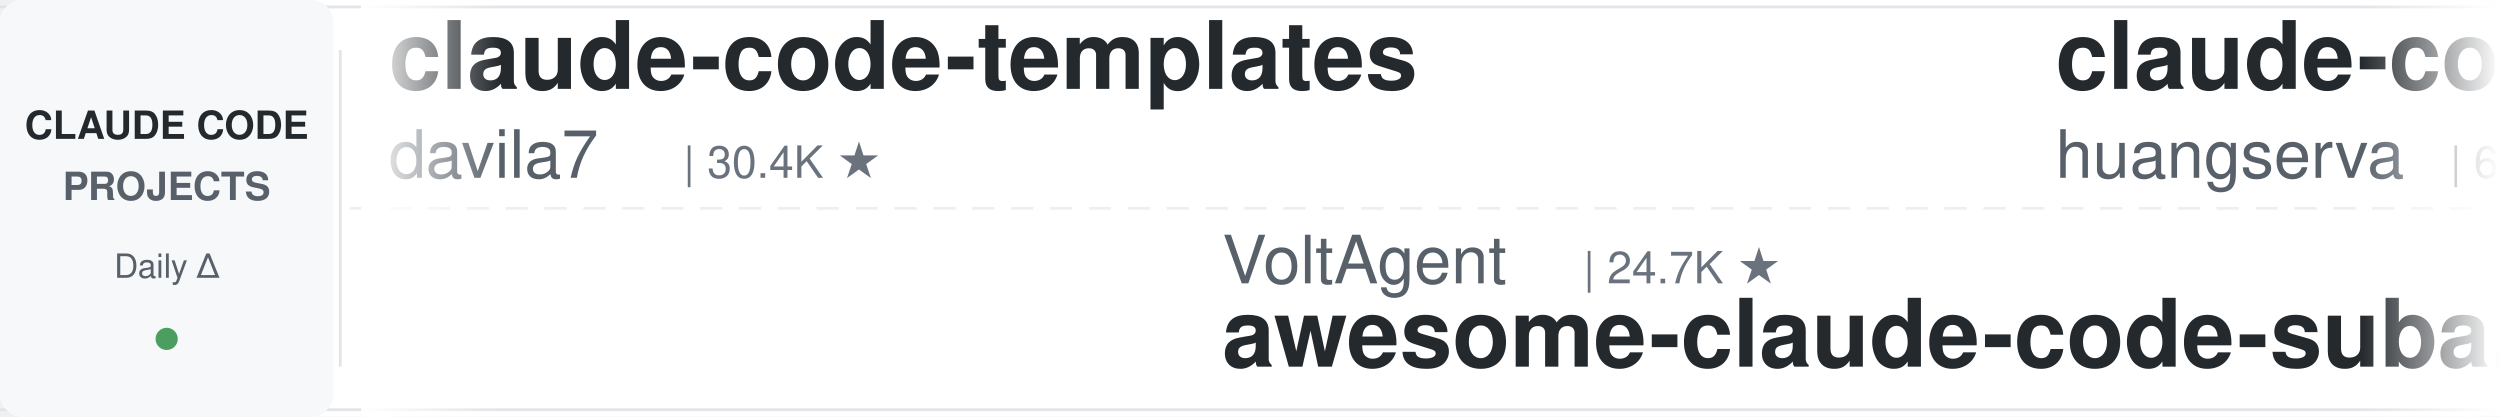
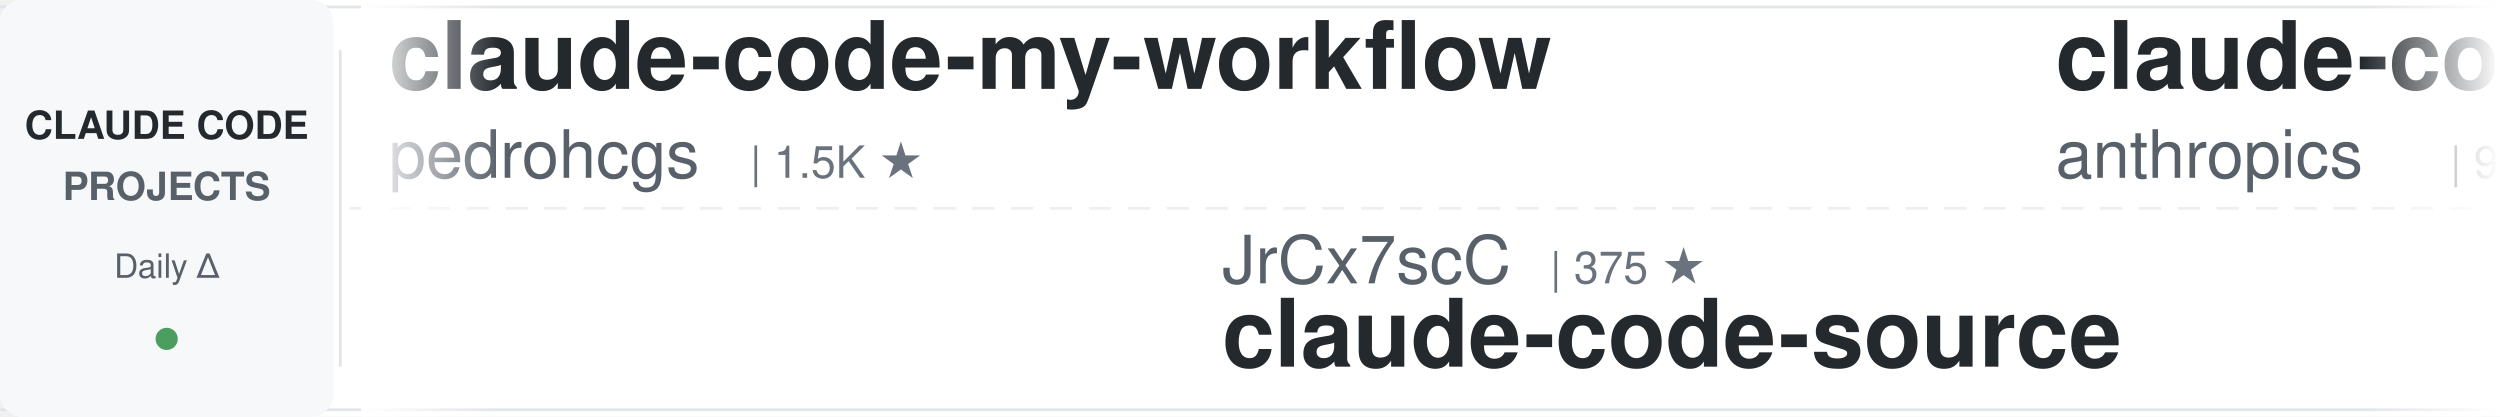
<svg xmlns="http://www.w3.org/2000/svg" width="900" height="150">
  <defs>
    <linearGradient id="leftFade" x1="0%" y1="0%" x2="100%" y2="0%">
      <stop offset="0%" style="stop-color:#ffffff;stop-opacity:1" />
      <stop offset="100%" style="stop-color:#ffffff;stop-opacity:0" />
    </linearGradient>
    <linearGradient id="rightFade" x1="0%" y1="0%" x2="100%" y2="0%">
      <stop offset="0%" style="stop-color:#ffffff;stop-opacity:0" />
      <stop offset="100%" style="stop-color:#ffffff;stop-opacity:1" />
    </linearGradient>
  </defs>
  <rect width="900" height="150" fill="#ffffff" rx="8" />
  <rect x="0" y="2" width="900" height="1" fill="#e1e4e8" />
  <rect x="0" y="147" width="900" height="1" fill="#e1e4e8" />
  <line x1="0" y1="75" x2="900" y2="75" stroke="#e1e4e8" stroke-width="1" stroke-dasharray="8 6" opacity="0.6" />
  <rect x="0" y="0" width="120" height="150" fill="#f6f8fa" rx="8" />
  <text x="60" y="50" font-family="-apple-system, BlinkMacSystemFont, 'Segoe UI', Helvetica, Arial, sans-serif" font-size="14" font-weight="600" fill="#24292e" text-anchor="middle">CLAUDE CODE</text>
  <text x="60" y="72" font-family="-apple-system, BlinkMacSystemFont, 'Segoe UI', Helvetica, Arial, sans-serif" font-size="14" font-weight="600" fill="#586069" text-anchor="middle">PROJECTS</text>
  <text x="60" y="100" font-family="-apple-system, BlinkMacSystemFont, 'Segoe UI', Helvetica, Arial, sans-serif" font-size="12" font-weight="500" fill="#586069" text-anchor="middle">Daily Δ</text>
  <circle cx="60" cy="122" r="4" fill="#22863a" opacity="0.8" />
  <rect x="122" y="18" width="1" height="114" fill="#e1e4e8" />
  <clipPath id="tickerClip">
    <rect x="130" y="0" width="770" height="150" />
  </clipPath>
  <g clip-path="url(#tickerClip)">
    <g id="tickerItems">
      <animateTransform attributeName="transform" attributeType="XML" type="translate" from="0 0" to="-3000 0" dur="54s" repeatCount="indefinite" />
      <g transform="translate(0, 0)">
-         <text x="140" y="32" font-family="-apple-system, BlinkMacSystemFont, 'Segoe UI', Helvetica, Arial, sans-serif" font-size="34" font-weight="600" fill="#24292e">claude-code-templates</text>
-         <text x="140" y="64" font-family="-apple-system, BlinkMacSystemFont, 'Segoe UI', Helvetica, Arial, sans-serif" font-size="24" font-weight="400" fill="#586069">davila7</text>
-         <text x="246" y="64" font-family="-apple-system, BlinkMacSystemFont, 'Segoe UI', Helvetica, Arial, sans-serif" font-size="16" font-weight="500" fill="#6a737d">| 30.4K ★</text>
+         <text x="140" y="32" font-family="-apple-system, BlinkMacSystemFont, 'Segoe UI', Helvetica, Arial, sans-serif" font-size="34" font-weight="600" fill="#24292e">claude-code-my-workflow</text>
+         <text x="140" y="64" font-family="-apple-system, BlinkMacSystemFont, 'Segoe UI', Helvetica, Arial, sans-serif" font-size="24" font-weight="400" fill="#586069">pedrohcgs</text>
+         <text x="270" y="64" font-family="-apple-system, BlinkMacSystemFont, 'Segoe UI', Helvetica, Arial, sans-serif" font-size="16" font-weight="500" fill="#6a737d">| 1.5K ★</text>
      </g>
      <g transform="translate(300, 0)">
-         <text x="140" y="102" font-family="-apple-system, BlinkMacSystemFont, 'Segoe UI', Helvetica, Arial, sans-serif" font-size="24" font-weight="400" fill="#586069">VoltAgent</text>
-         <text x="270" y="102" font-family="-apple-system, BlinkMacSystemFont, 'Segoe UI', Helvetica, Arial, sans-serif" font-size="16" font-weight="500" fill="#6a737d">| 24.7K ★</text>
-         <text x="140" y="132" font-family="-apple-system, BlinkMacSystemFont, 'Segoe UI', Helvetica, Arial, sans-serif" font-size="34" font-weight="600" fill="#24292e">awesome-claude-code-suba...</text>
+         <text x="140" y="102" font-family="-apple-system, BlinkMacSystemFont, 'Segoe UI', Helvetica, Arial, sans-serif" font-size="24" font-weight="400" fill="#586069">JrCx7scC</text>
+         <text x="258" y="102" font-family="-apple-system, BlinkMacSystemFont, 'Segoe UI', Helvetica, Arial, sans-serif" font-size="16" font-weight="500" fill="#6a737d">| 375 ★</text>
+         <text x="140" y="132" font-family="-apple-system, BlinkMacSystemFont, 'Segoe UI', Helvetica, Arial, sans-serif" font-size="34" font-weight="600" fill="#24292e">claude-code-source</text>
      </g>
      <g transform="translate(600, 0)">
-         <text x="140" y="32" font-family="-apple-system, BlinkMacSystemFont, 'Segoe UI', Helvetica, Arial, sans-serif" font-size="34" font-weight="600" fill="#24292e">claude-code-cli</text>
-         <text x="140" y="64" font-family="-apple-system, BlinkMacSystemFont, 'Segoe UI', Helvetica, Arial, sans-serif" font-size="24" font-weight="400" fill="#586069">huangserva</text>
-         <text x="282" y="64" font-family="-apple-system, BlinkMacSystemFont, 'Segoe UI', Helvetica, Arial, sans-serif" font-size="16" font-weight="500" fill="#6a737d">| 626 ★</text>
-       </g>
-       <g transform="translate(900, 0)">
-         <text x="140" y="102" font-family="-apple-system, BlinkMacSystemFont, 'Segoe UI', Helvetica, Arial, sans-serif" font-size="24" font-weight="400" fill="#586069">RichardAtCT</text>
-         <text x="294" y="102" font-family="-apple-system, BlinkMacSystemFont, 'Segoe UI', Helvetica, Arial, sans-serif" font-size="16" font-weight="500" fill="#6a737d">| 2.8K ★</text>
-         <text x="140" y="132" font-family="-apple-system, BlinkMacSystemFont, 'Segoe UI', Helvetica, Arial, sans-serif" font-size="34" font-weight="600" fill="#24292e">claude-code-telegram</text>
-       </g>
-       <g transform="translate(1200, 0)">
        <text x="140" y="32" font-family="-apple-system, BlinkMacSystemFont, 'Segoe UI', Helvetica, Arial, sans-serif" font-size="34" font-weight="600" fill="#24292e">claude-code-base-action</text>
        <text x="140" y="64" font-family="-apple-system, BlinkMacSystemFont, 'Segoe UI', Helvetica, Arial, sans-serif" font-size="24" font-weight="400" fill="#586069">anthropics</text>
        <text x="282" y="64" font-family="-apple-system, BlinkMacSystemFont, 'Segoe UI', Helvetica, Arial, sans-serif" font-size="16" font-weight="500" fill="#6a737d">| 959 ★</text>
      </g>
+       <g transform="translate(900, 0)">
+         <text x="140" y="102" font-family="-apple-system, BlinkMacSystemFont, 'Segoe UI', Helvetica, Arial, sans-serif" font-size="24" font-weight="400" fill="#586069">AprilNEA</text>
+         <text x="258" y="102" font-family="-apple-system, BlinkMacSystemFont, 'Segoe UI', Helvetica, Arial, sans-serif" font-size="16" font-weight="500" fill="#6a737d">| 391 ★</text>
+         <text x="140" y="132" font-family="-apple-system, BlinkMacSystemFont, 'Segoe UI', Helvetica, Arial, sans-serif" font-size="34" font-weight="600" fill="#24292e">claude-code-source</text>
+       </g>
+       <g transform="translate(1200, 0)">
+         <text x="140" y="32" font-family="-apple-system, BlinkMacSystemFont, 'Segoe UI', Helvetica, Arial, sans-serif" font-size="34" font-weight="600" fill="#24292e">learn-claude-code</text>
+         <text x="140" y="64" font-family="-apple-system, BlinkMacSystemFont, 'Segoe UI', Helvetica, Arial, sans-serif" font-size="24" font-weight="400" fill="#586069">shareAI-lab</text>
+         <text x="294" y="64" font-family="-apple-system, BlinkMacSystemFont, 'Segoe UI', Helvetica, Arial, sans-serif" font-size="16" font-weight="500" fill="#6a737d">| 75.6K ★</text>
+       </g>
      <g transform="translate(1500, 0)">
-         <text x="140" y="102" font-family="-apple-system, BlinkMacSystemFont, 'Segoe UI', Helvetica, Arial, sans-serif" font-size="24" font-weight="400" fill="#586069">ChrisWiles</text>
-         <text x="282" y="102" font-family="-apple-system, BlinkMacSystemFont, 'Segoe UI', Helvetica, Arial, sans-serif" font-size="16" font-weight="500" fill="#6a737d">| 6.0K ★</text>
-         <text x="140" y="132" font-family="-apple-system, BlinkMacSystemFont, 'Segoe UI', Helvetica, Arial, sans-serif" font-size="34" font-weight="600" fill="#24292e">claude-code-showcase</text>
+         <text x="140" y="102" font-family="-apple-system, BlinkMacSystemFont, 'Segoe UI', Helvetica, Arial, sans-serif" font-size="24" font-weight="400" fill="#586069">ding113</text>
+         <text x="246" y="102" font-family="-apple-system, BlinkMacSystemFont, 'Segoe UI', Helvetica, Arial, sans-serif" font-size="16" font-weight="500" fill="#6a737d">| 3.3K ★</text>
+         <text x="140" y="132" font-family="-apple-system, BlinkMacSystemFont, 'Segoe UI', Helvetica, Arial, sans-serif" font-size="34" font-weight="600" fill="#24292e">claude-code-hub</text>
      </g>
      <g transform="translate(1800, 0)">
-         <text x="140" y="32" font-family="-apple-system, BlinkMacSystemFont, 'Segoe UI', Helvetica, Arial, sans-serif" font-size="34" font-weight="600" fill="#24292e">sc-claude-code-files</text>
-         <text x="140" y="64" font-family="-apple-system, BlinkMacSystemFont, 'Segoe UI', Helvetica, Arial, sans-serif" font-size="24" font-weight="400" fill="#586069">https-deeplearning-ai</text>
-         <text x="414" y="64" font-family="-apple-system, BlinkMacSystemFont, 'Segoe UI', Helvetica, Arial, sans-serif" font-size="16" font-weight="500" fill="#6a737d">| 547 ★</text>
+         <text x="140" y="32" font-family="-apple-system, BlinkMacSystemFont, 'Segoe UI', Helvetica, Arial, sans-serif" font-size="34" font-weight="600" fill="#24292e">claude-code-analysis</text>
+         <text x="140" y="64" font-family="-apple-system, BlinkMacSystemFont, 'Segoe UI', Helvetica, Arial, sans-serif" font-size="24" font-weight="400" fill="#586069">liuup</text>
+         <text x="222" y="64" font-family="-apple-system, BlinkMacSystemFont, 'Segoe UI', Helvetica, Arial, sans-serif" font-size="16" font-weight="500" fill="#6a737d">| 3.9K ★</text>
      </g>
      <g transform="translate(2100, 0)">
-         <text x="140" y="102" font-family="-apple-system, BlinkMacSystemFont, 'Segoe UI', Helvetica, Arial, sans-serif" font-size="24" font-weight="400" fill="#586069">hangsman</text>
-         <text x="258" y="102" font-family="-apple-system, BlinkMacSystemFont, 'Segoe UI', Helvetica, Arial, sans-serif" font-size="16" font-weight="500" fill="#6a737d">| 791 ★</text>
+         <text x="140" y="102" font-family="-apple-system, BlinkMacSystemFont, 'Segoe UI', Helvetica, Arial, sans-serif" font-size="24" font-weight="400" fill="#586069">ponponon</text>
+         <text x="258" y="102" font-family="-apple-system, BlinkMacSystemFont, 'Segoe UI', Helvetica, Arial, sans-serif" font-size="16" font-weight="500" fill="#6a737d">| 2.3K ★</text>
+         <text x="140" y="132" font-family="-apple-system, BlinkMacSystemFont, 'Segoe UI', Helvetica, Arial, sans-serif" font-size="34" font-weight="600" fill="#24292e">claude_code_src</text>
+       </g>
+       <g transform="translate(2400, 0)">
+         <text x="140" y="32" font-family="-apple-system, BlinkMacSystemFont, 'Segoe UI', Helvetica, Arial, sans-serif" font-size="34" font-weight="600" fill="#24292e">claude-code-system-promp...</text>
+         <text x="140" y="64" font-family="-apple-system, BlinkMacSystemFont, 'Segoe UI', Helvetica, Arial, sans-serif" font-size="24" font-weight="400" fill="#586069">Piebald-AI</text>
+         <text x="282" y="64" font-family="-apple-system, BlinkMacSystemFont, 'Segoe UI', Helvetica, Arial, sans-serif" font-size="16" font-weight="500" fill="#6a737d">| 12.5K ★</text>
+       </g>
+       <g transform="translate(2700, 0)">
+         <text x="140" y="102" font-family="-apple-system, BlinkMacSystemFont, 'Segoe UI', Helvetica, Arial, sans-serif" font-size="24" font-weight="400" fill="#586069">Donchitos</text>
+         <text x="270" y="102" font-family="-apple-system, BlinkMacSystemFont, 'Segoe UI', Helvetica, Arial, sans-serif" font-size="16" font-weight="500" fill="#6a737d">| 24.6K ★</text>
+         <text x="140" y="132" font-family="-apple-system, BlinkMacSystemFont, 'Segoe UI', Helvetica, Arial, sans-serif" font-size="34" font-weight="600" fill="#24292e">Claude-Code-Game-Studios</text>
+       </g>
+       <g transform="translate(3000, 0)">
+         <text x="140" y="32" font-family="-apple-system, BlinkMacSystemFont, 'Segoe UI', Helvetica, Arial, sans-serif" font-size="34" font-weight="600" fill="#24292e">claude-code-my-workflow</text>
+         <text x="140" y="64" font-family="-apple-system, BlinkMacSystemFont, 'Segoe UI', Helvetica, Arial, sans-serif" font-size="24" font-weight="400" fill="#586069">pedrohcgs</text>
+         <text x="270" y="64" font-family="-apple-system, BlinkMacSystemFont, 'Segoe UI', Helvetica, Arial, sans-serif" font-size="16" font-weight="500" fill="#6a737d">| 1.5K ★</text>
+       </g>
+       <g transform="translate(3300, 0)">
+         <text x="140" y="102" font-family="-apple-system, BlinkMacSystemFont, 'Segoe UI', Helvetica, Arial, sans-serif" font-size="24" font-weight="400" fill="#586069">JrCx7scC</text>
+         <text x="258" y="102" font-family="-apple-system, BlinkMacSystemFont, 'Segoe UI', Helvetica, Arial, sans-serif" font-size="16" font-weight="500" fill="#6a737d">| 375 ★</text>
        <text x="140" y="132" font-family="-apple-system, BlinkMacSystemFont, 'Segoe UI', Helvetica, Arial, sans-serif" font-size="34" font-weight="600" fill="#24292e">claude-code-source</text>
      </g>
-       <g transform="translate(2400, 0)">
-         <text x="140" y="32" font-family="-apple-system, BlinkMacSystemFont, 'Segoe UI', Helvetica, Arial, sans-serif" font-size="34" font-weight="600" fill="#24292e">claude-code-skills</text>
-         <text x="140" y="64" font-family="-apple-system, BlinkMacSystemFont, 'Segoe UI', Helvetica, Arial, sans-serif" font-size="24" font-weight="400" fill="#586069">daymade</text>
-         <text x="246" y="64" font-family="-apple-system, BlinkMacSystemFont, 'Segoe UI', Helvetica, Arial, sans-serif" font-size="16" font-weight="500" fill="#6a737d">| 1.4K ★</text>
-       </g>
-       <g transform="translate(2700, 0)">
-         <text x="140" y="102" font-family="-apple-system, BlinkMacSystemFont, 'Segoe UI', Helvetica, Arial, sans-serif" font-size="24" font-weight="400" fill="#586069">1rgs</text>
-         <text x="210" y="102" font-family="-apple-system, BlinkMacSystemFont, 'Segoe UI', Helvetica, Arial, sans-serif" font-size="16" font-weight="500" fill="#6a737d">| 3.7K ★</text>
-         <text x="140" y="132" font-family="-apple-system, BlinkMacSystemFont, 'Segoe UI', Helvetica, Arial, sans-serif" font-size="34" font-weight="600" fill="#24292e">claude-code-proxy</text>
-       </g>
-       <g transform="translate(3000, 0)">
-         <text x="140" y="32" font-family="-apple-system, BlinkMacSystemFont, 'Segoe UI', Helvetica, Arial, sans-serif" font-size="34" font-weight="600" fill="#24292e">claude-code-templates</text>
-         <text x="140" y="64" font-family="-apple-system, BlinkMacSystemFont, 'Segoe UI', Helvetica, Arial, sans-serif" font-size="24" font-weight="400" fill="#586069">davila7</text>
-         <text x="246" y="64" font-family="-apple-system, BlinkMacSystemFont, 'Segoe UI', Helvetica, Arial, sans-serif" font-size="16" font-weight="500" fill="#6a737d">| 30.4K ★</text>
-       </g>
-       <g transform="translate(3300, 0)">
-         <text x="140" y="102" font-family="-apple-system, BlinkMacSystemFont, 'Segoe UI', Helvetica, Arial, sans-serif" font-size="24" font-weight="400" fill="#586069">VoltAgent</text>
-         <text x="270" y="102" font-family="-apple-system, BlinkMacSystemFont, 'Segoe UI', Helvetica, Arial, sans-serif" font-size="16" font-weight="500" fill="#6a737d">| 24.7K ★</text>
-         <text x="140" y="132" font-family="-apple-system, BlinkMacSystemFont, 'Segoe UI', Helvetica, Arial, sans-serif" font-size="34" font-weight="600" fill="#24292e">awesome-claude-code-suba...</text>
-       </g>
      <g transform="translate(3600, 0)">
-         <text x="140" y="32" font-family="-apple-system, BlinkMacSystemFont, 'Segoe UI', Helvetica, Arial, sans-serif" font-size="34" font-weight="600" fill="#24292e">claude-code-cli</text>
-         <text x="140" y="64" font-family="-apple-system, BlinkMacSystemFont, 'Segoe UI', Helvetica, Arial, sans-serif" font-size="24" font-weight="400" fill="#586069">huangserva</text>
-         <text x="282" y="64" font-family="-apple-system, BlinkMacSystemFont, 'Segoe UI', Helvetica, Arial, sans-serif" font-size="16" font-weight="500" fill="#6a737d">| 626 ★</text>
+         <text x="140" y="32" font-family="-apple-system, BlinkMacSystemFont, 'Segoe UI', Helvetica, Arial, sans-serif" font-size="34" font-weight="600" fill="#24292e">claude-code-base-action</text>
+         <text x="140" y="64" font-family="-apple-system, BlinkMacSystemFont, 'Segoe UI', Helvetica, Arial, sans-serif" font-size="24" font-weight="400" fill="#586069">anthropics</text>
+         <text x="282" y="64" font-family="-apple-system, BlinkMacSystemFont, 'Segoe UI', Helvetica, Arial, sans-serif" font-size="16" font-weight="500" fill="#6a737d">| 959 ★</text>
      </g>
      <g transform="translate(3900, 0)">
-         <text x="140" y="102" font-family="-apple-system, BlinkMacSystemFont, 'Segoe UI', Helvetica, Arial, sans-serif" font-size="24" font-weight="400" fill="#586069">RichardAtCT</text>
-         <text x="294" y="102" font-family="-apple-system, BlinkMacSystemFont, 'Segoe UI', Helvetica, Arial, sans-serif" font-size="16" font-weight="500" fill="#6a737d">| 2.8K ★</text>
-         <text x="140" y="132" font-family="-apple-system, BlinkMacSystemFont, 'Segoe UI', Helvetica, Arial, sans-serif" font-size="34" font-weight="600" fill="#24292e">claude-code-telegram</text>
+         <text x="140" y="102" font-family="-apple-system, BlinkMacSystemFont, 'Segoe UI', Helvetica, Arial, sans-serif" font-size="24" font-weight="400" fill="#586069">AprilNEA</text>
+         <text x="258" y="102" font-family="-apple-system, BlinkMacSystemFont, 'Segoe UI', Helvetica, Arial, sans-serif" font-size="16" font-weight="500" fill="#6a737d">| 391 ★</text>
+         <text x="140" y="132" font-family="-apple-system, BlinkMacSystemFont, 'Segoe UI', Helvetica, Arial, sans-serif" font-size="34" font-weight="600" fill="#24292e">claude-code-source</text>
      </g>
    </g>
  </g>
  <rect x="130" y="0" width="50" height="150" fill="url(#leftFade)" />
  <rect x="850" y="0" width="50" height="150" fill="url(#rightFade)" />
</svg>
